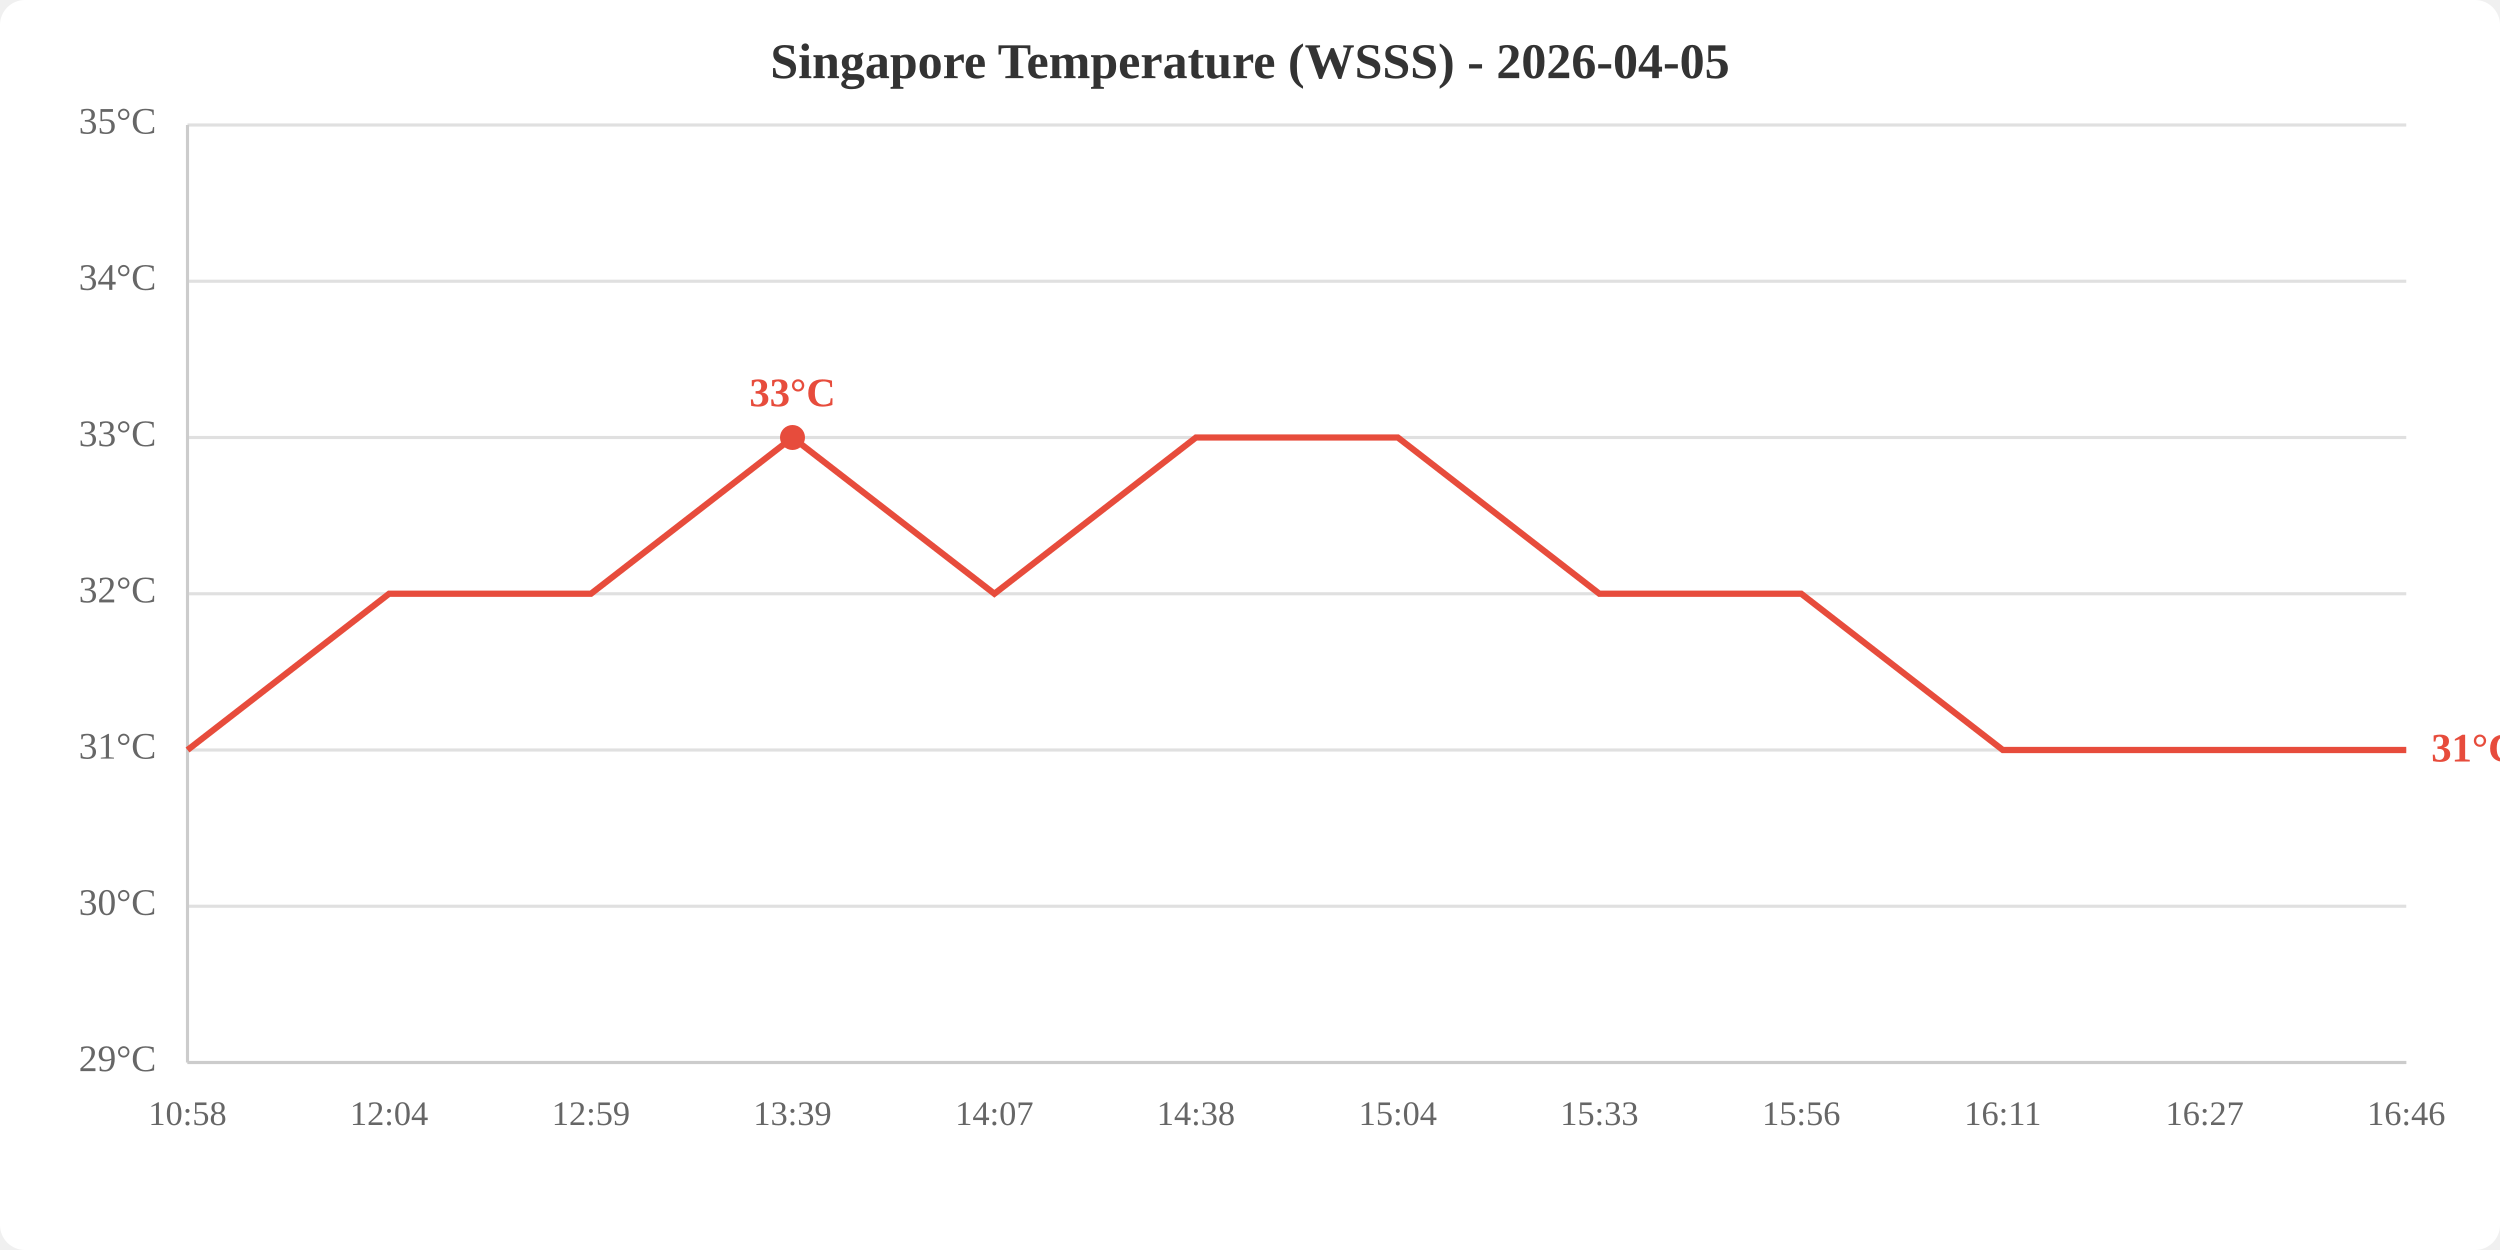
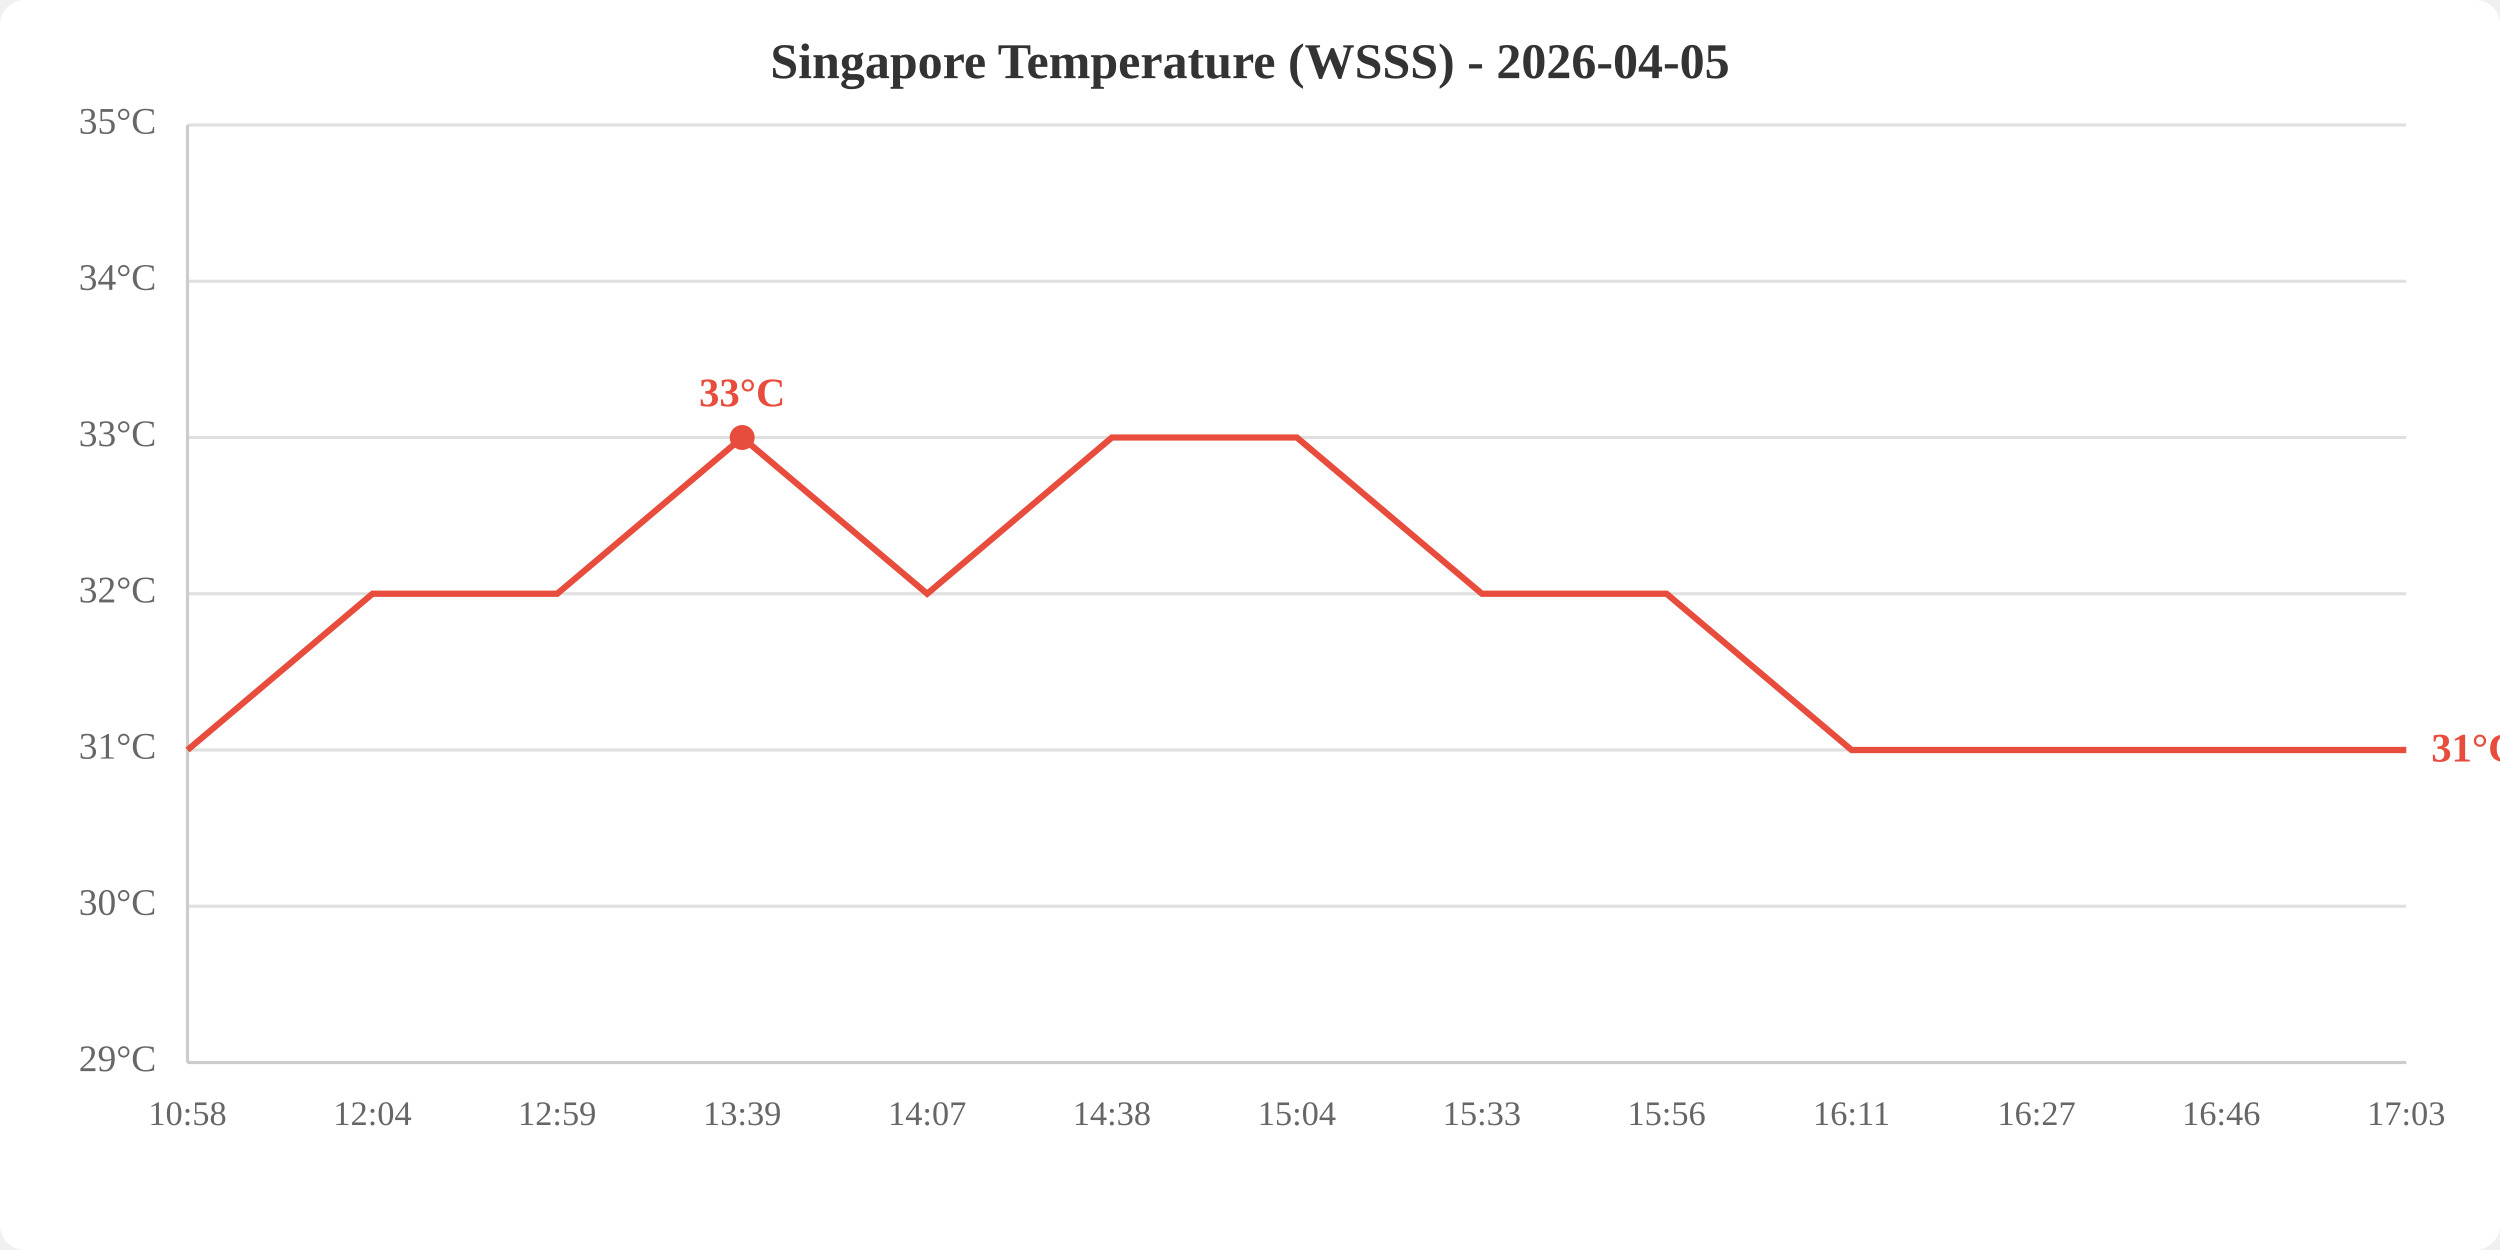
<svg xmlns="http://www.w3.org/2000/svg" viewBox="0 0 800 400" width="800" height="400">
  <rect width="800" height="400" fill="white" rx="8" />
  <text x="400.0" y="25" text-anchor="middle" font-size="16" font-weight="bold" fill="#333">Singapore Temperature (WSSS) - 2026-04-05</text>
  <line x1="60" y1="340.0" x2="770" y2="340.0" stroke="#e0e0e0" stroke-width="1" />
  <line x1="60" y1="290.0" x2="770" y2="290.0" stroke="#e0e0e0" stroke-width="1" />
  <line x1="60" y1="240.0" x2="770" y2="240.0" stroke="#e0e0e0" stroke-width="1" />
  <line x1="60" y1="190.0" x2="770" y2="190.0" stroke="#e0e0e0" stroke-width="1" />
  <line x1="60" y1="140.0" x2="770" y2="140.0" stroke="#e0e0e0" stroke-width="1" />
  <line x1="60" y1="90.0" x2="770" y2="90.0" stroke="#e0e0e0" stroke-width="1" />
  <line x1="60" y1="40.0" x2="770" y2="40.0" stroke="#e0e0e0" stroke-width="1" />
  <text x="50" y="340.0" text-anchor="end" dominant-baseline="middle" fill="#666" font-size="12">29°C</text>
  <text x="50" y="290.0" text-anchor="end" dominant-baseline="middle" fill="#666" font-size="12">30°C</text>
  <text x="50" y="240.0" text-anchor="end" dominant-baseline="middle" fill="#666" font-size="12">31°C</text>
  <text x="50" y="190.0" text-anchor="end" dominant-baseline="middle" fill="#666" font-size="12">32°C</text>
  <text x="50" y="140.0" text-anchor="end" dominant-baseline="middle" fill="#666" font-size="12">33°C</text>
  <text x="50" y="90.0" text-anchor="end" dominant-baseline="middle" fill="#666" font-size="12">34°C</text>
  <text x="50" y="40.0" text-anchor="end" dominant-baseline="middle" fill="#666" font-size="12">35°C</text>
  <text x="60.0" y="360" text-anchor="middle" fill="#666" font-size="11">10:58</text>
-   <text x="124.5" y="360" text-anchor="middle" fill="#666" font-size="11">12:04</text>
-   <text x="189.1" y="360" text-anchor="middle" fill="#666" font-size="11">12:59</text>
-   <text x="253.6" y="360" text-anchor="middle" fill="#666" font-size="11">13:39</text>
-   <text x="318.2" y="360" text-anchor="middle" fill="#666" font-size="11">14:07</text>
-   <text x="382.7" y="360" text-anchor="middle" fill="#666" font-size="11">14:38</text>
-   <text x="447.3" y="360" text-anchor="middle" fill="#666" font-size="11">15:04</text>
-   <text x="511.8" y="360" text-anchor="middle" fill="#666" font-size="11">15:33</text>
-   <text x="576.4" y="360" text-anchor="middle" fill="#666" font-size="11">15:56</text>
-   <text x="640.9" y="360" text-anchor="middle" fill="#666" font-size="11">16:11</text>
-   <text x="705.5" y="360" text-anchor="middle" fill="#666" font-size="11">16:27</text>
-   <text x="770.0" y="360" text-anchor="middle" fill="#666" font-size="11">16:46</text>
+   <text x="119.2" y="360" text-anchor="middle" fill="#666" font-size="11">12:04</text>
+   <text x="178.3" y="360" text-anchor="middle" fill="#666" font-size="11">12:59</text>
+   <text x="237.5" y="360" text-anchor="middle" fill="#666" font-size="11">13:39</text>
+   <text x="296.7" y="360" text-anchor="middle" fill="#666" font-size="11">14:07</text>
+   <text x="355.8" y="360" text-anchor="middle" fill="#666" font-size="11">14:38</text>
+   <text x="415.0" y="360" text-anchor="middle" fill="#666" font-size="11">15:04</text>
+   <text x="474.2" y="360" text-anchor="middle" fill="#666" font-size="11">15:33</text>
+   <text x="533.3" y="360" text-anchor="middle" fill="#666" font-size="11">15:56</text>
+   <text x="592.5" y="360" text-anchor="middle" fill="#666" font-size="11">16:11</text>
+   <text x="651.7" y="360" text-anchor="middle" fill="#666" font-size="11">16:27</text>
+   <text x="710.8" y="360" text-anchor="middle" fill="#666" font-size="11">16:46</text>
+   <text x="770.0" y="360" text-anchor="middle" fill="#666" font-size="11">17:03</text>
  <line x1="60" y1="40" x2="60" y2="340" stroke="#ccc" stroke-width="1" />
  <line x1="60" y1="340" x2="770" y2="340" stroke="#ccc" stroke-width="1" />
-   <polyline points="60.0,240.0 124.5,190.0 189.1,190.0 253.6,140.0 318.2,190.0 382.7,140.0 447.3,140.0 511.8,190.0 576.4,190.0 640.9,240.0 705.5,240.0 770.0,240.0" fill="none" stroke="#e74c3c" stroke-width="2" />
-   <circle cx="253.6" cy="140.0" r="4" fill="#e74c3c" />
-   <text x="253.6" y="130.0" text-anchor="middle" fill="#e74c3c" font-size="13" font-weight="bold">33°C</text>
+   <polyline points="60.0,240.0 119.2,190.0 178.3,190.0 237.5,140.0 296.7,190.0 355.8,140.0 415.0,140.0 474.2,190.0 533.3,190.0 592.5,240.0 651.7,240.0 710.8,240.0 770.0,240.0" fill="none" stroke="#e74c3c" stroke-width="2" />
+   <circle cx="237.5" cy="140.0" r="4" fill="#e74c3c" />
+   <text x="237.5" y="130.0" text-anchor="middle" fill="#e74c3c" font-size="13" font-weight="bold">33°C</text>
  <text x="778.0" y="240.0" fill="#e74c3c" font-size="13" font-weight="bold" dominant-baseline="middle">31°C</text>
</svg>
